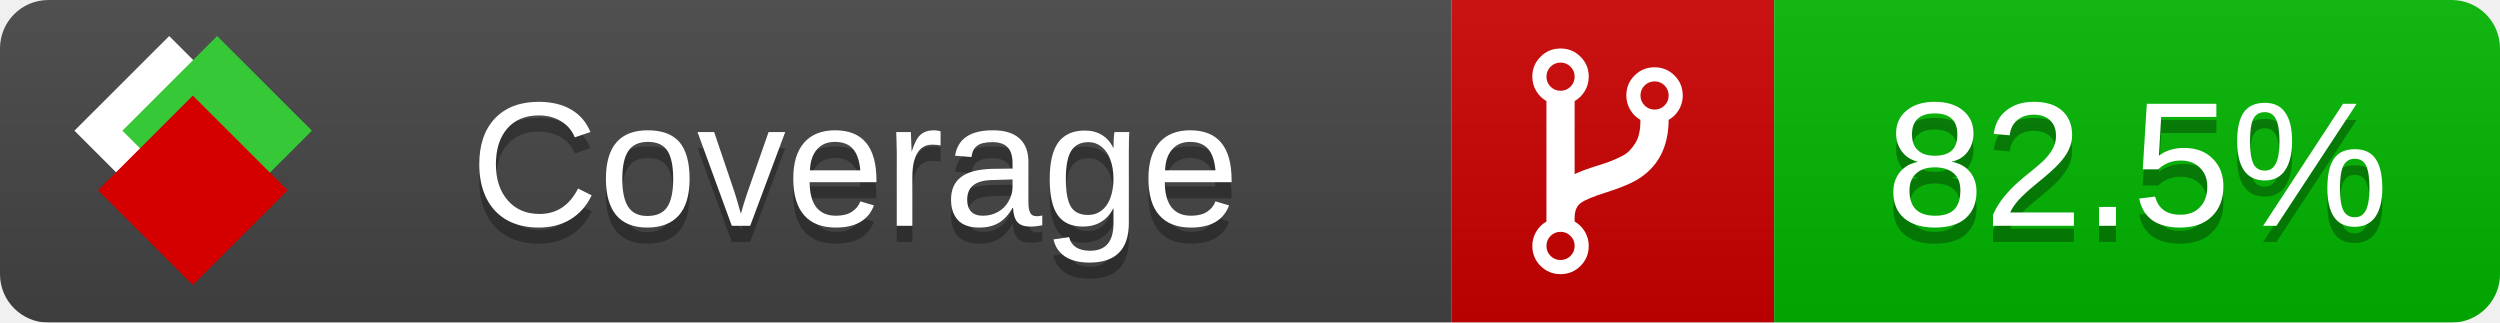
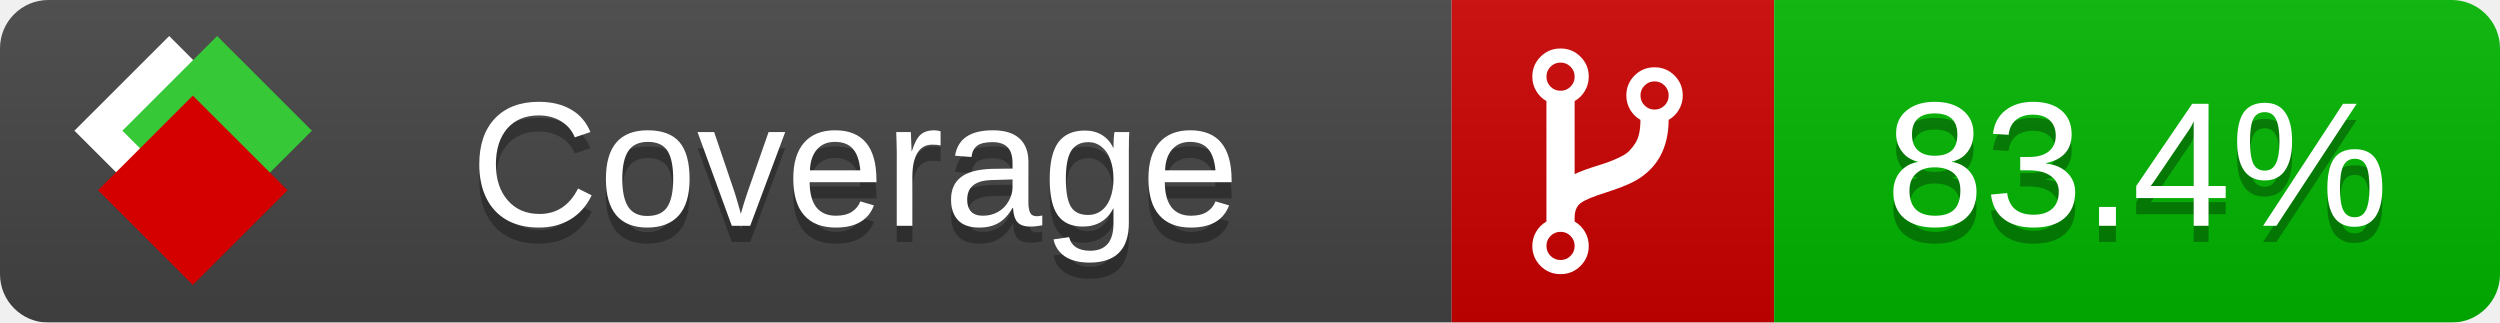
<svg xmlns="http://www.w3.org/2000/svg" xmlns:xlink="http://www.w3.org/1999/xlink" width="155" height="20">
  <style type="text/css">
          
            @keyframes fade1 {
                0% { visibility: visible; opacity: 1; }
               23% { visibility: visible; opacity: 1; }
               25% { visibility: hidden; opacity: 0; }
               48% { visibility: hidden; opacity: 0; }
               50% { visibility: hidden; opacity: 0; }
               73% { visibility: hidden; opacity: 0; }
               75% { visibility: hidden; opacity: 0; }
               98% { visibility: hidden; opacity: 0; }
              100% { visibility: visible; opacity: 1; }
            }
            @keyframes fade2 {
                0% { visibility: hidden; opacity: 0; }
               23% { visibility: hidden; opacity: 0; }
               25% { visibility: visible; opacity: 1; }
               48% { visibility: visible; opacity: 1; }
               50% { visibility: hidden; opacity: 0; }
               73% { visibility: hidden; opacity: 0; }
               75% { visibility: hidden; opacity: 0; }
               98% { visibility: hidden; opacity: 0; }
              100% { visibility: hidden; opacity: 0; }
            }
            @keyframes fade3 {
                0% { visibility: hidden; opacity: 0; }
               23% { visibility: hidden; opacity: 0; }
               25% { visibility: hidden; opacity: 0; }
               48% { visibility: hidden; opacity: 0; }
               50% { visibility: visible; opacity: 1; }
               73% { visibility: visible; opacity: 1; }
               75% { visibility: hidden; opacity: 0; }
               98% { visibility: hidden; opacity: 0; }
              100% { visibility: hidden; opacity: 0; }
            }
            @keyframes fade4 {
                0% { visibility: hidden; opacity: 0; }
               23% { visibility: hidden; opacity: 0; }
               25% { visibility: hidden; opacity: 0; }
               48% { visibility: hidden; opacity: 0; }
               50% { visibility: hidden; opacity: 0; }
               73% { visibility: hidden; opacity: 0; }
               75% { visibility: visible; opacity: 1; }
               98% { visibility: visible; opacity: 1; }
              100% { visibility: hidden; opacity: 0; }
            }
            .linecoverage {
                animation-duration: 15s;
                animation-name: fade1;
                animation-iteration-count: infinite;
            }
            .branchcoverage {
                animation-duration: 15s;
                animation-name: fade2;
                animation-iteration-count: infinite;
            }
            .methodcoverage {
                animation-duration: 15s;
                animation-name: fade3;
                animation-iteration-count: infinite;
            }
            .fullmethodcoverage {
                animation-duration: 15s;
                animation-name: fade4;
                animation-iteration-count: infinite;
            }
          
    </style>
  <defs>
    <linearGradient id="gradient" x2="0" y2="100%">
      <stop offset="0" stop-color="#bbb" stop-opacity=".1" />
      <stop offset="1" stop-opacity=".1" />
    </linearGradient>
    <linearGradient id="c">
      <stop offset="0" stop-color="#d40000" />
      <stop offset="1" stop-color="#ff2a2a" />
    </linearGradient>
    <linearGradient id="a">
      <stop offset="0" stop-color="#e0e0de" />
      <stop offset="1" stop-color="#fff" />
    </linearGradient>
    <linearGradient id="b">
      <stop offset="0" stop-color="#37c837" />
      <stop offset="1" stop-color="#217821" />
    </linearGradient>
    <linearGradient xlink:href="#a" id="e" x1="106.44" x2="69.96" y1="-11.96" y2="-46.84" gradientTransform="matrix(-.8426 -.00045 -.00045 -.8426 -94.27 -75.82)" gradientUnits="userSpaceOnUse" />
    <linearGradient xlink:href="#b" id="f" x1="56.19" x2="77.97" y1="-23.45" y2="10.62" gradientTransform="matrix(.8426 .00045 .00045 .8426 94.27 75.82)" gradientUnits="userSpaceOnUse" />
    <linearGradient xlink:href="#c" id="g" x1="79.98" x2="132.9" y1="10.79" y2="10.79" gradientTransform="matrix(.8426 .00045 .00045 .8426 94.27 75.82)" gradientUnits="userSpaceOnUse" />
    <mask id="mask">
      <rect width="155" height="20" rx="3" fill="#fff" />
    </mask>
    <g id="icon" transform="matrix(.04486 0 0 .04481 -.48 -.63)">
      <rect width="52.92" height="52.92" x="-109.72" y="-27.13" fill="url(#e)" transform="rotate(-135)" />
      <rect width="52.92" height="52.92" x="70.19" y="-39.18" fill="url(#f)" transform="rotate(45)" />
      <rect width="52.92" height="52.92" x="80.05" y="-15.74" fill="url(#g)" transform="rotate(45)" />
    </g>
  </defs>
  <g mask="url(#mask)">
    <rect x="0" y="0" width="90" height="20" fill="#444" />
    <rect x="90" y="0" width="20" height="20" fill="#c00" />
    <rect x="110" y="0" width="45" height="20" fill="#00B600" />
    <rect x="0" y="0" width="155" height="20" fill="url(#gradient)" />
  </g>
  <g>
    <path class="" fill="#fff" d="m 97.628,15.247 q 0,-0.364 -0.255,-0.619 -0.255,-0.255 -0.619,-0.255 -0.364,0 -0.619,0.255 -0.255,0.255 -0.255,0.619 0,0.364 0.255,0.619 0.255,0.255 0.619,0.255 0.364,0 0.619,-0.255 0.255,-0.255 0.255,-0.619 z m 0,-10.493 q 0,-0.364 -0.255,-0.619 -0.255,-0.255 -0.619,-0.255 -0.364,0 -0.619,0.255 -0.255,0.255 -0.255,0.619 0,0.364 0.255,0.619 0.255,0.255 0.619,0.255 0.364,0 0.619,-0.255 0.255,-0.255 0.255,-0.619 z m 5.83,1.166 q 0,-0.364 -0.255,-0.619 -0.255,-0.255 -0.619,-0.255 -0.364,0 -0.619,0.255 -0.255,0.255 -0.255,0.619 0,0.364 0.255,0.619 0.255,0.255 0.619,0.255 0.364,0 0.619,-0.255 0.255,-0.255 0.255,-0.619 z m 0.874,0 q 0,0.474 -0.237,0.879 -0.237,0.405 -0.638,0.633 -0.018,2.614 -2.059,3.771 -0.619,0.346 -1.849,0.738 -1.166,0.364 -1.544,0.647 -0.378,0.282 -0.378,0.911 l 0,0.237 q 0.401,0.228 0.638,0.633 0.237,0.405 0.237,0.879 0,0.729 -0.51,1.239 -0.51,0.51 -1.239,0.51 -0.729,0 -1.239,-0.51 -0.51,-0.51 -0.51,-1.239 0,-0.474 0.237,-0.879 0.237,-0.405 0.638,-0.633 l 0,-7.469 q -0.401,-0.228 -0.638,-0.633 -0.237,-0.405 -0.237,-0.879 0,-0.729 0.51,-1.239 0.51,-0.51 1.239,-0.51 0.729,0 1.239,0.51 0.51,0.51 0.51,1.239 0,0.474 -0.237,0.879 -0.237,0.405 -0.638,0.633 l 0,4.527 q 0.492,-0.237 1.403,-0.519 0.501,-0.155 0.797,-0.269 0.296,-0.114 0.642,-0.282 0.346,-0.169 0.537,-0.36 0.191,-0.191 0.369,-0.465 0.178,-0.273 0.255,-0.633 0.077,-0.36 0.077,-0.833 -0.401,-0.228 -0.638,-0.633 -0.237,-0.405 -0.237,-0.879 0,-0.729 0.51,-1.239 0.51,-0.51 1.239,-0.51 0.729,0 1.239,0.51 0.51,0.51 0.51,1.239 z" />
  </g>
  <g fill="#fff" text-anchor="middle" font-family="Verdana,Arial,Geneva,sans-serif" font-size="11">
    <a xlink:href="https://github.com/danielpalme/ReportGenerator" target="_top">
      <use xlink:href="#icon" transform="translate(3,1) scale(3.5)" />
    </a>
    <text x="53" y="15" fill="#010101" fill-opacity=".3">Coverage</text>
    <text x="53" y="14" fill="#fff">Coverage</text>
-     <text class="" x="132.5" y="15" fill="#010101" fill-opacity=".3">82.5%</text>
-     <text class="" x="132.5" y="14">82.5%</text>
+     <text class="" x="132.5" y="15" fill="#010101" fill-opacity=".3">83.4%</text>
+     <text class="" x="132.5" y="14">83.4%</text>
  </g>
  <g>
    <rect class="" x="90" y="0" width="65" height="20" fill-opacity="0" />
  </g>
</svg>
